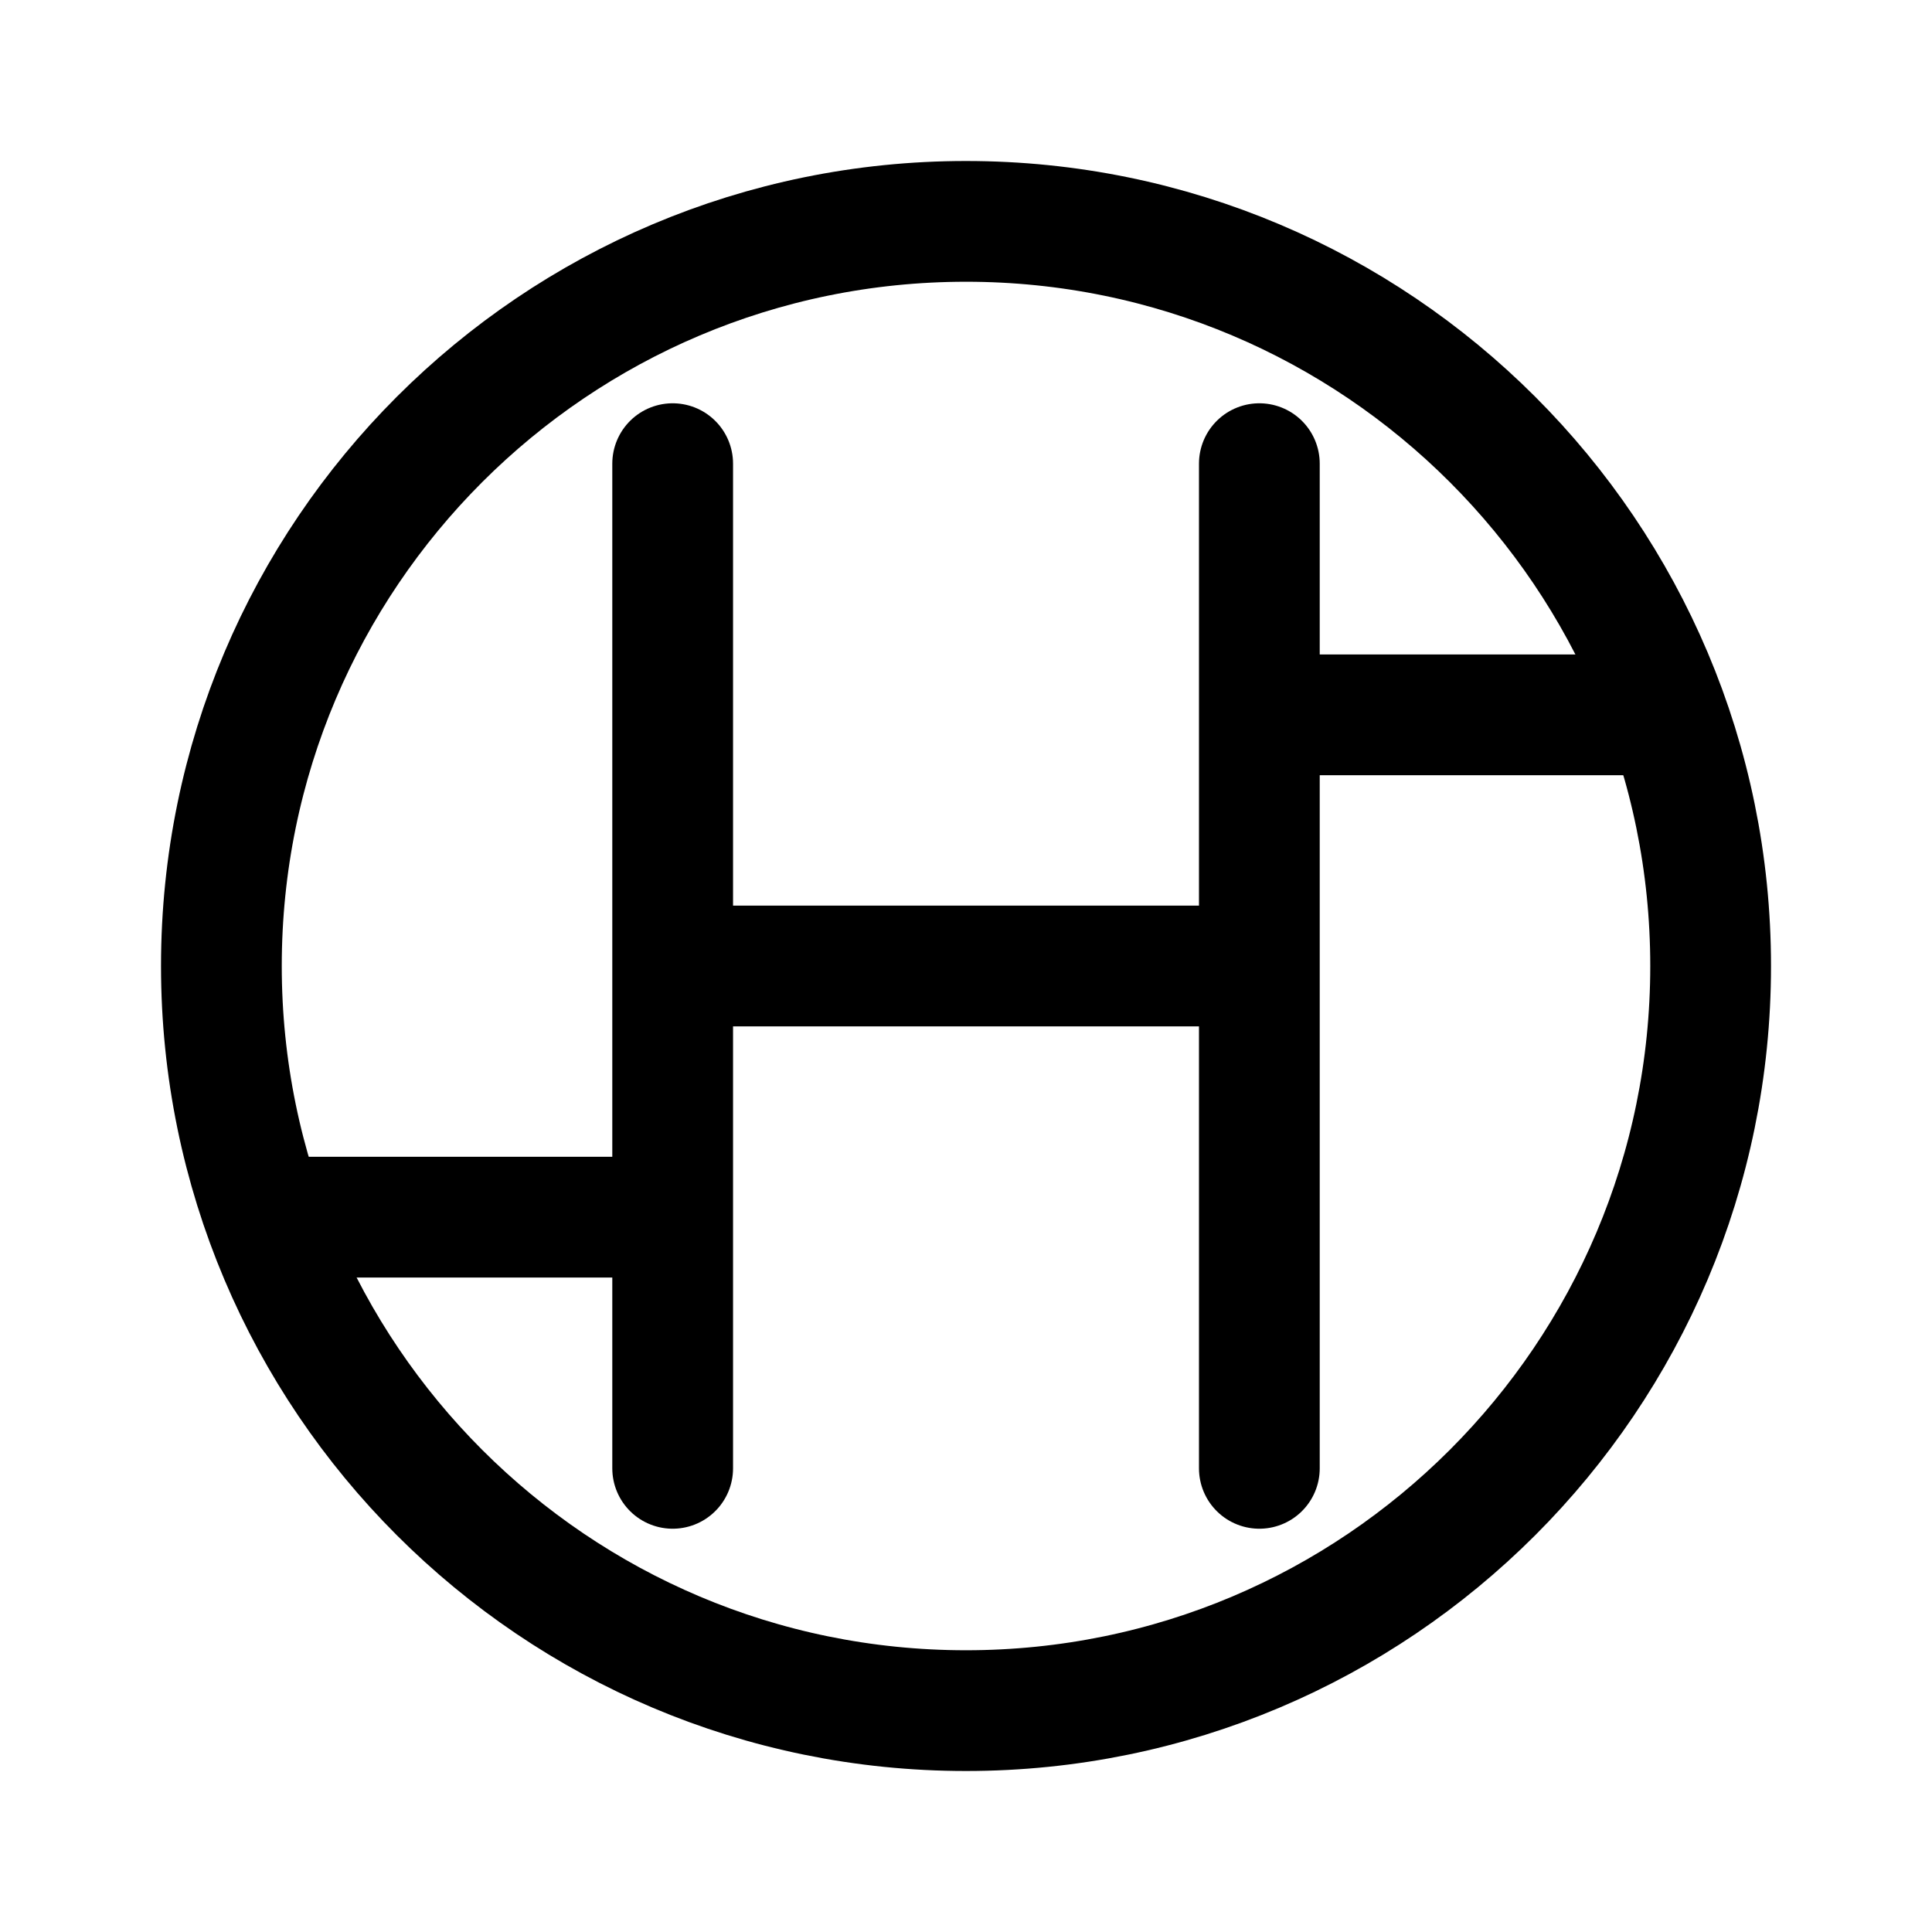
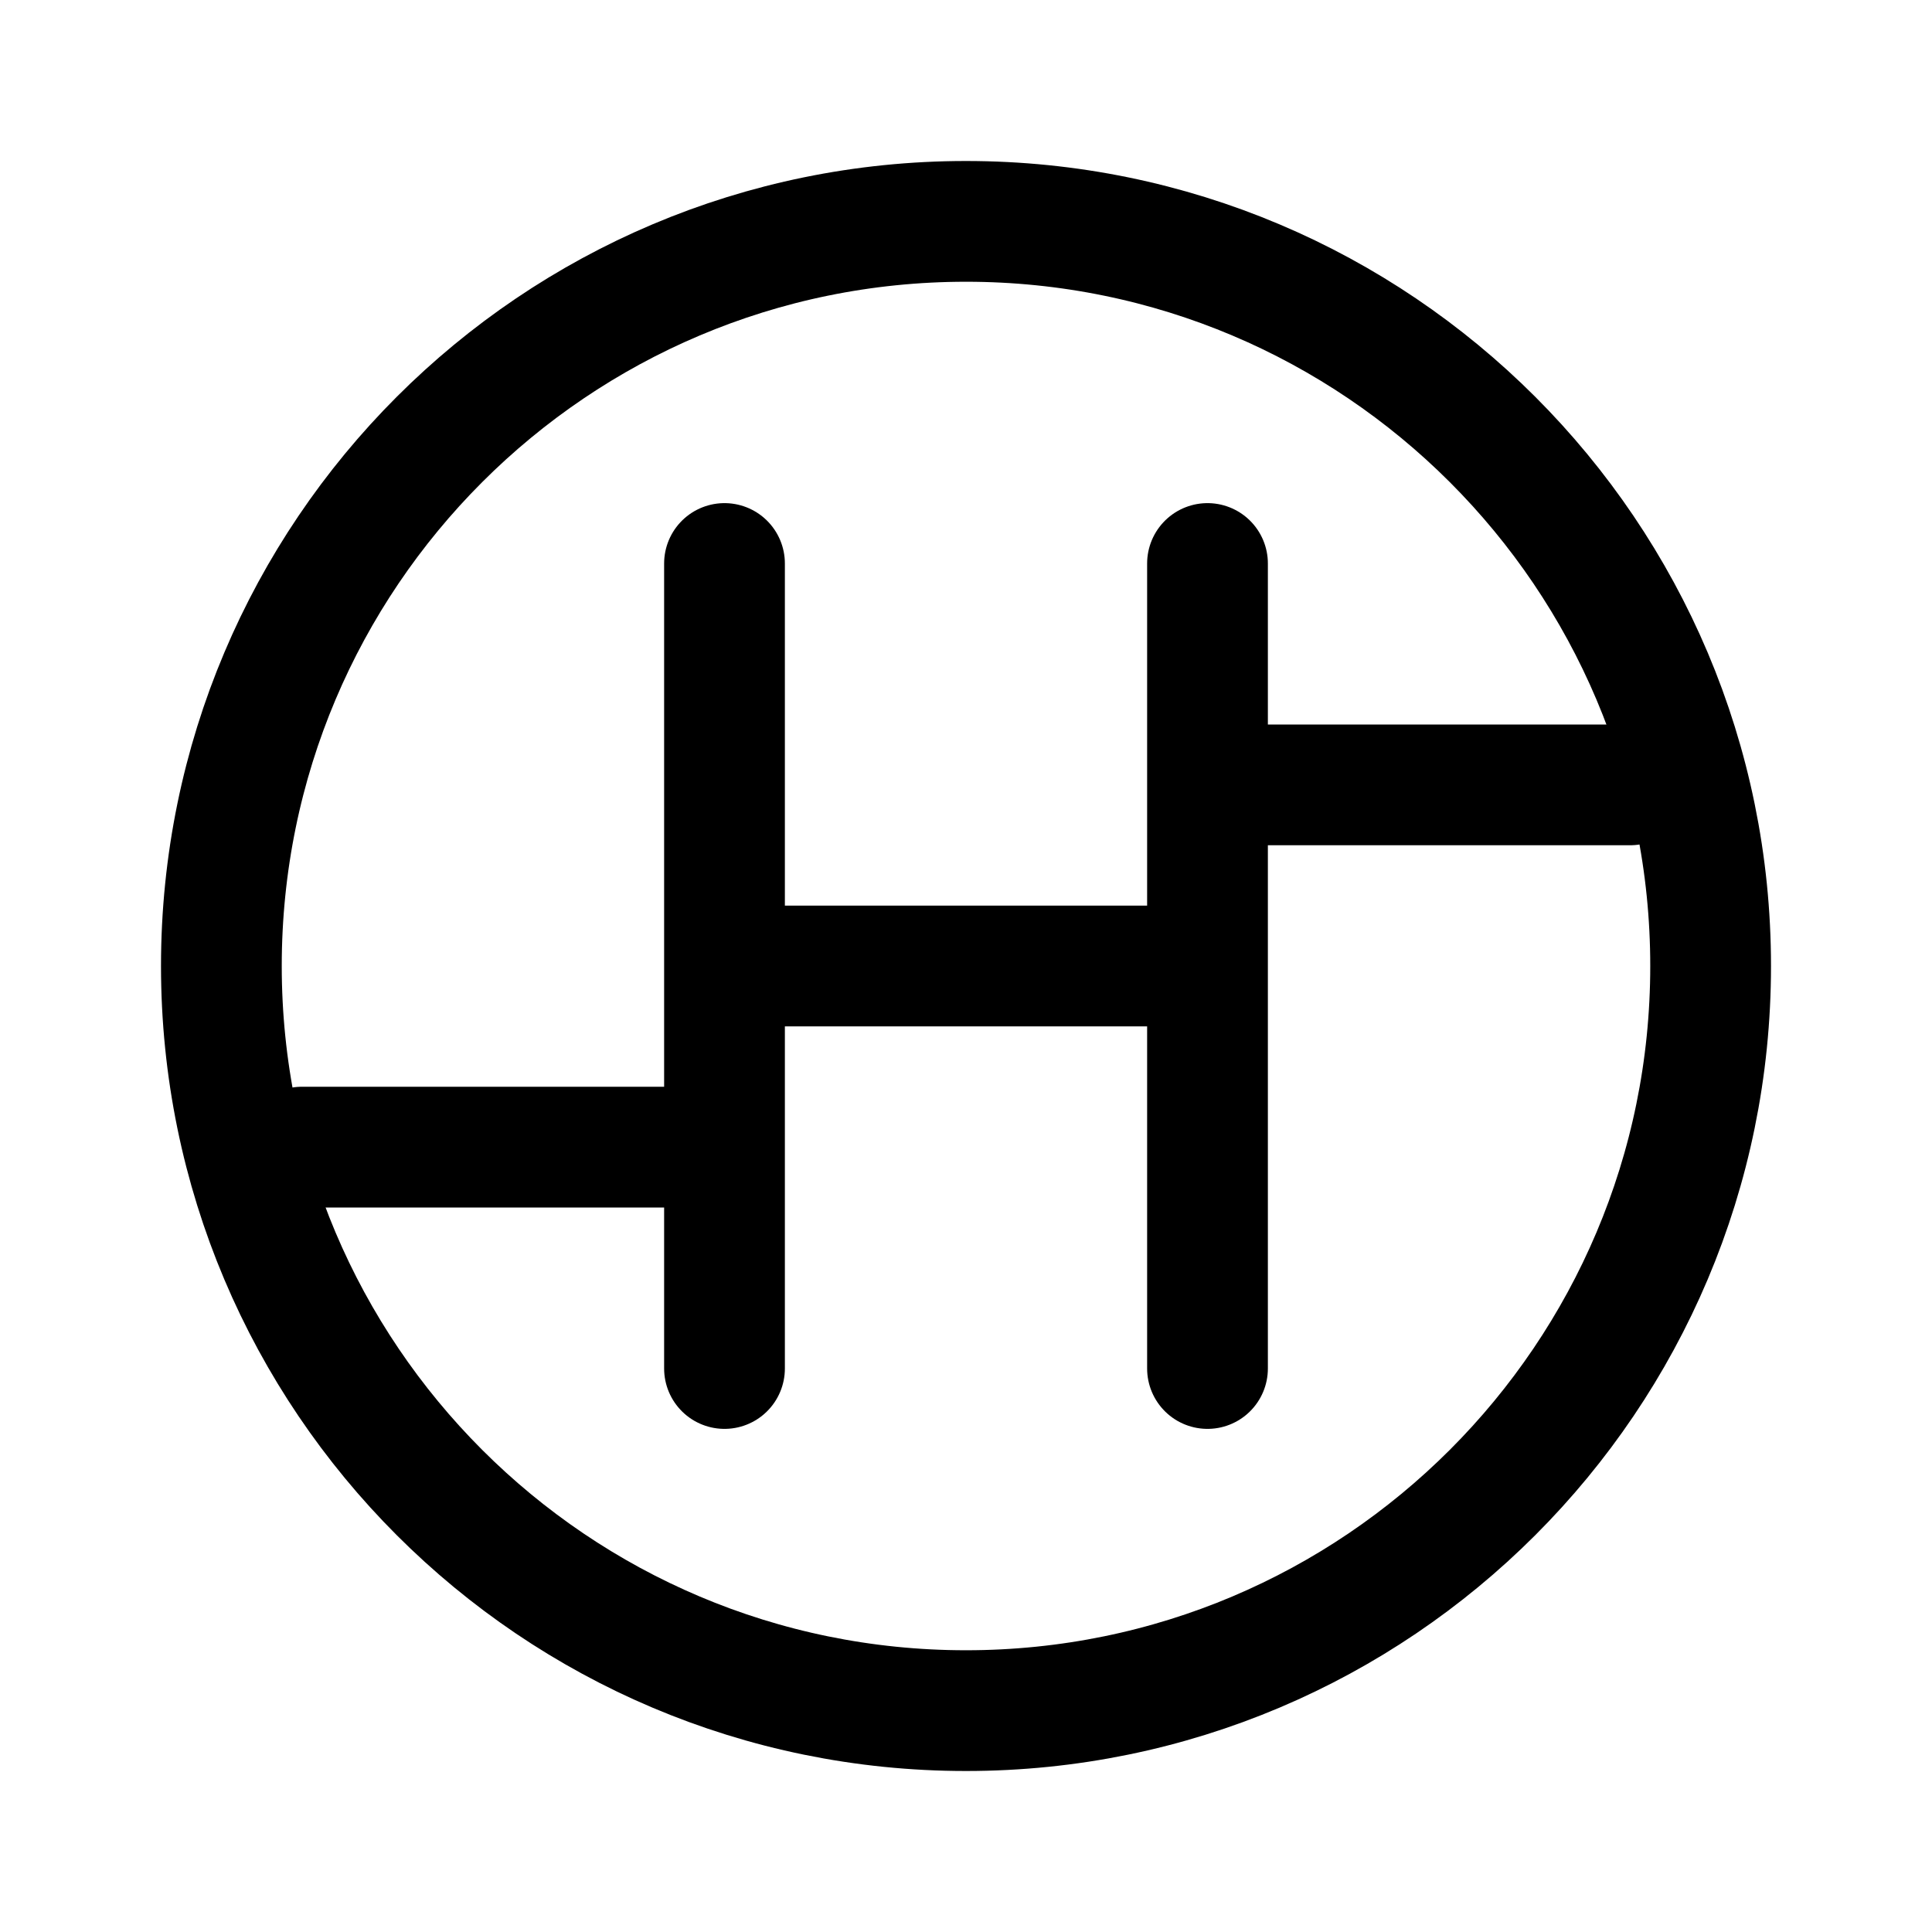
- <svg xmlns="http://www.w3.org/2000/svg" width="192" height="192" fill="none">
-   <g stroke="#000" stroke-linecap="round" stroke-width="12" transform="translate(-.81 28.14)">
-     <circle cx="96.811" cy="67.86" r="74" />
-     <path d="M125.963 117.782V17.938m-58.304 0v99.844m0-49.922h58.304m0-24.961h40.281M67.659 92.821H27.377" />
-   </g>
+ <svg xmlns="http://www.w3.org/2000/svg" width="192" height="192" viewBox="0 0 192 192" fill="none">
+   <path d="M120 56v80M72 56v80m48-58h42M72 96h48m-90 18h42" stroke="#000" stroke-width="12" stroke-linecap="round" />
+   <circle cx="96" cy="96" r="74" stroke="#000" stroke-width="12" stroke-linecap="round" stroke-linejoin="round" />
</svg>
